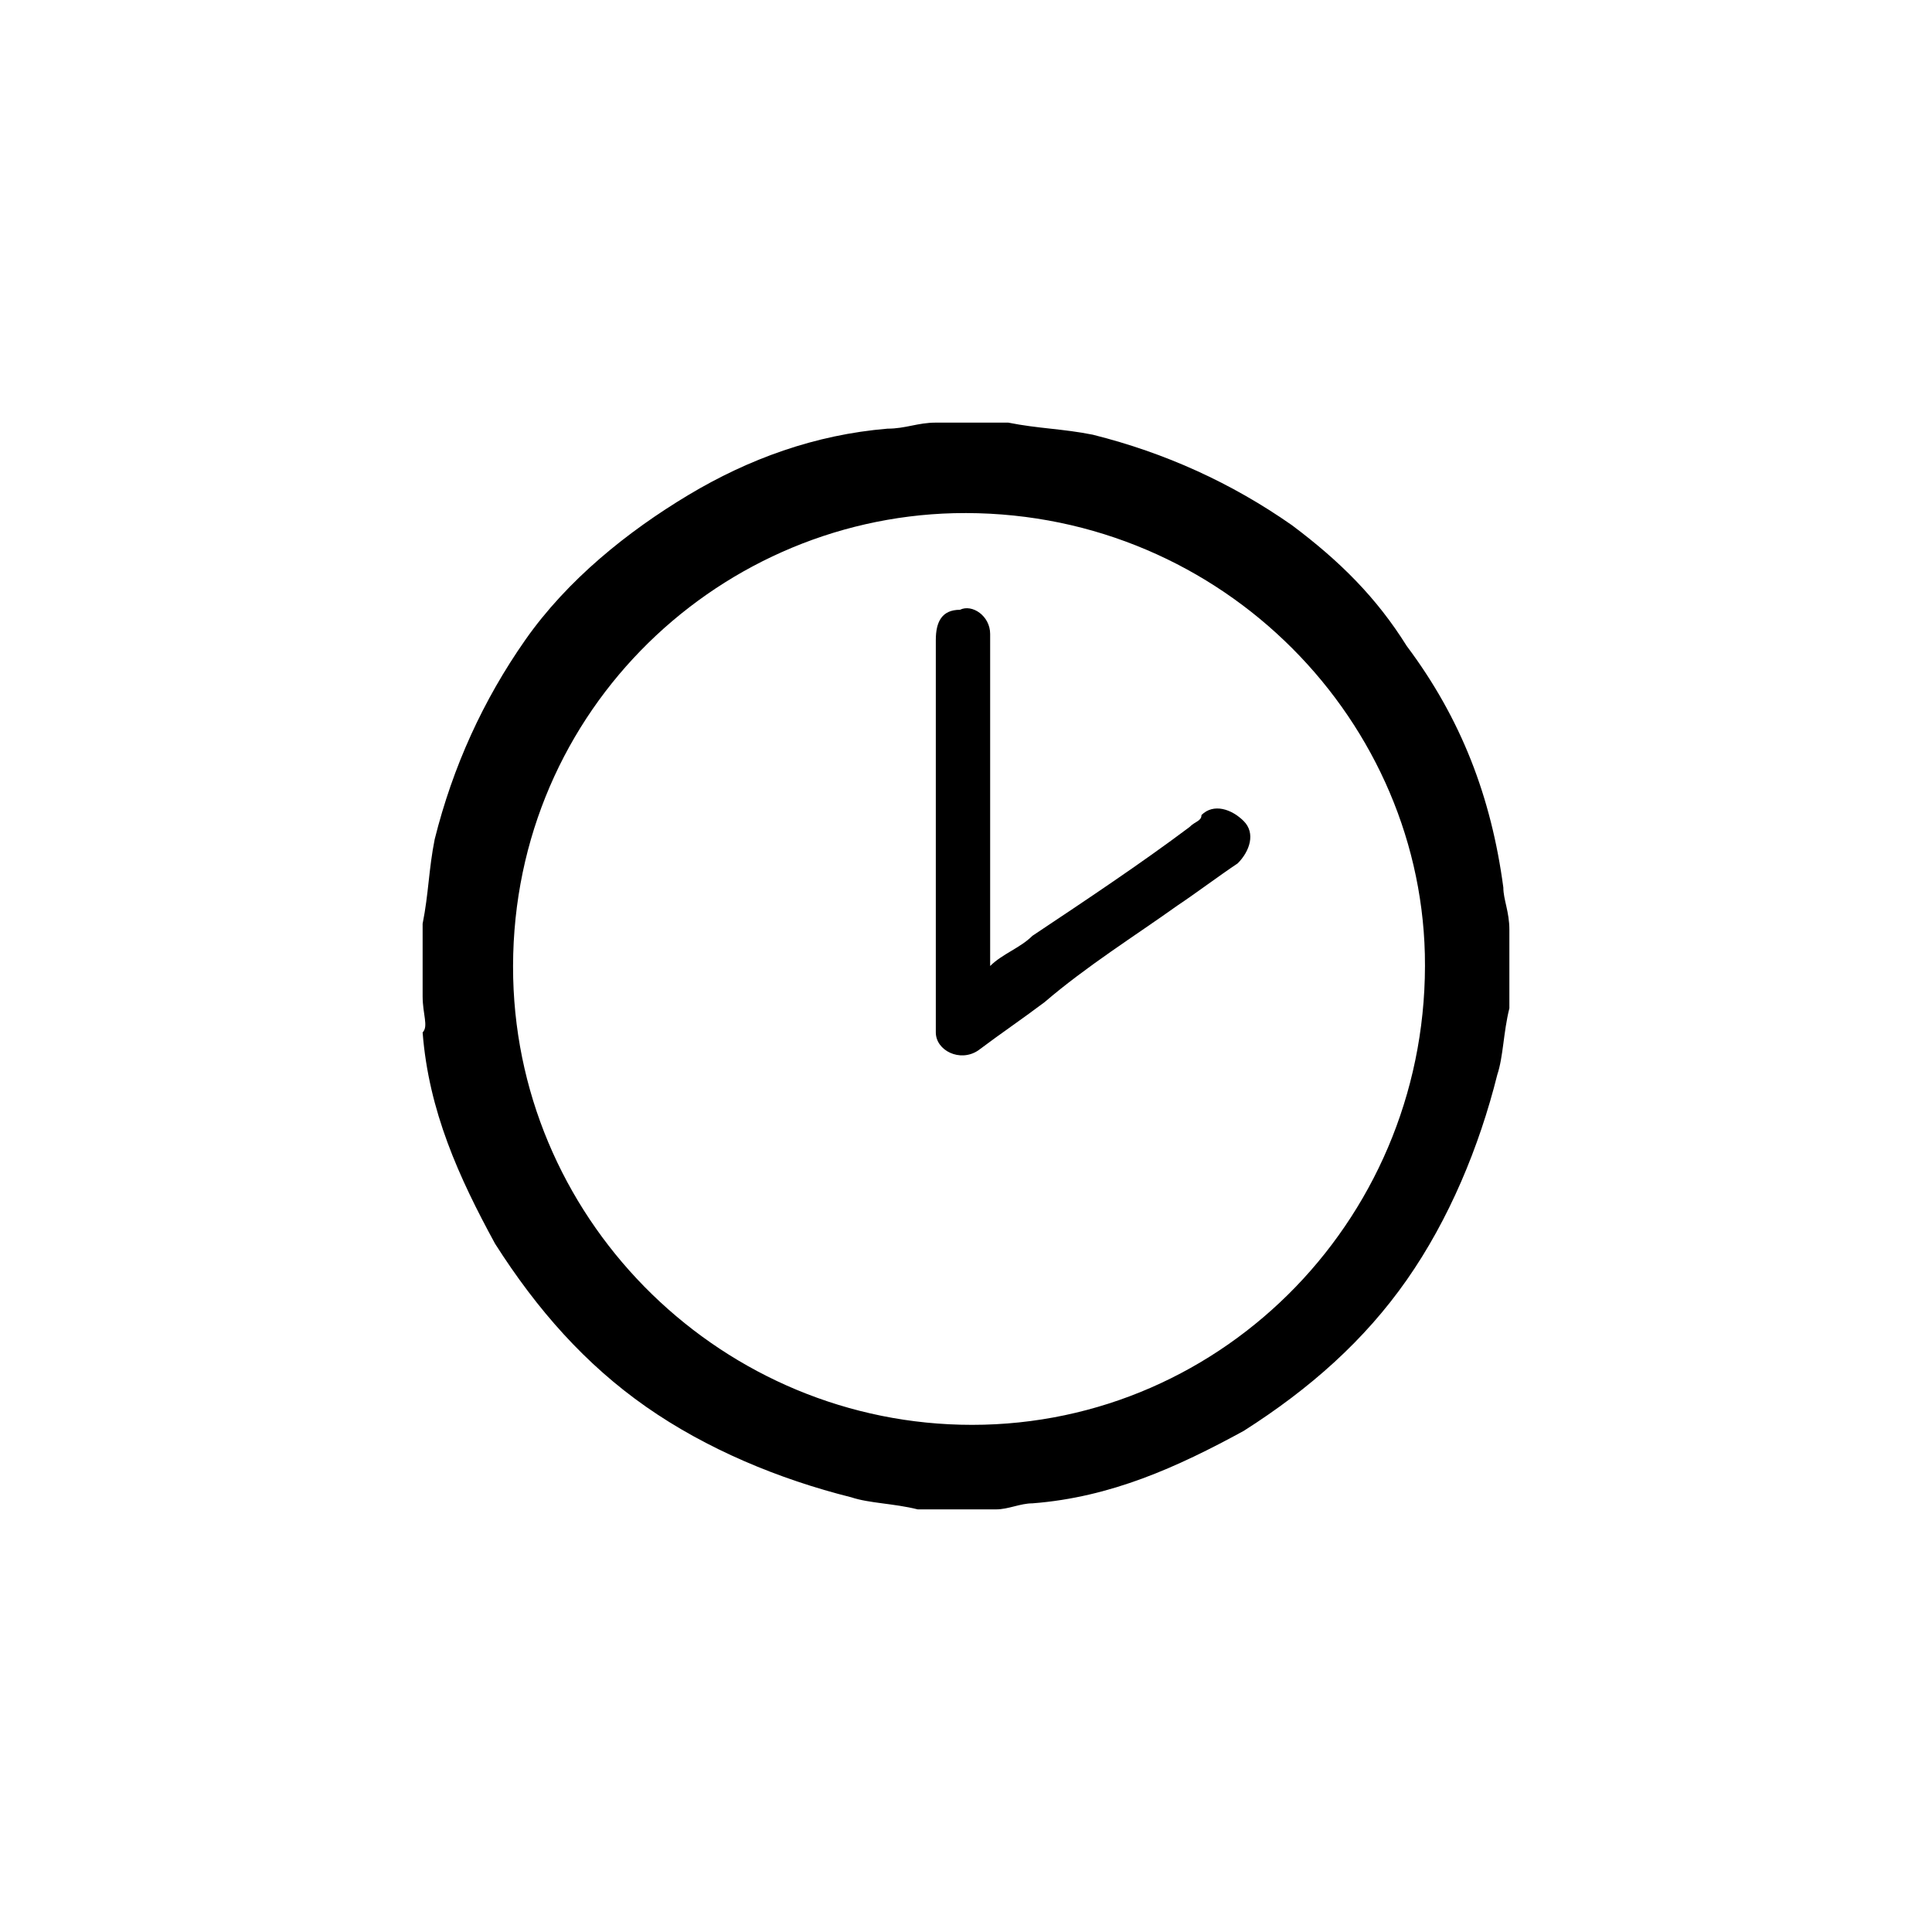
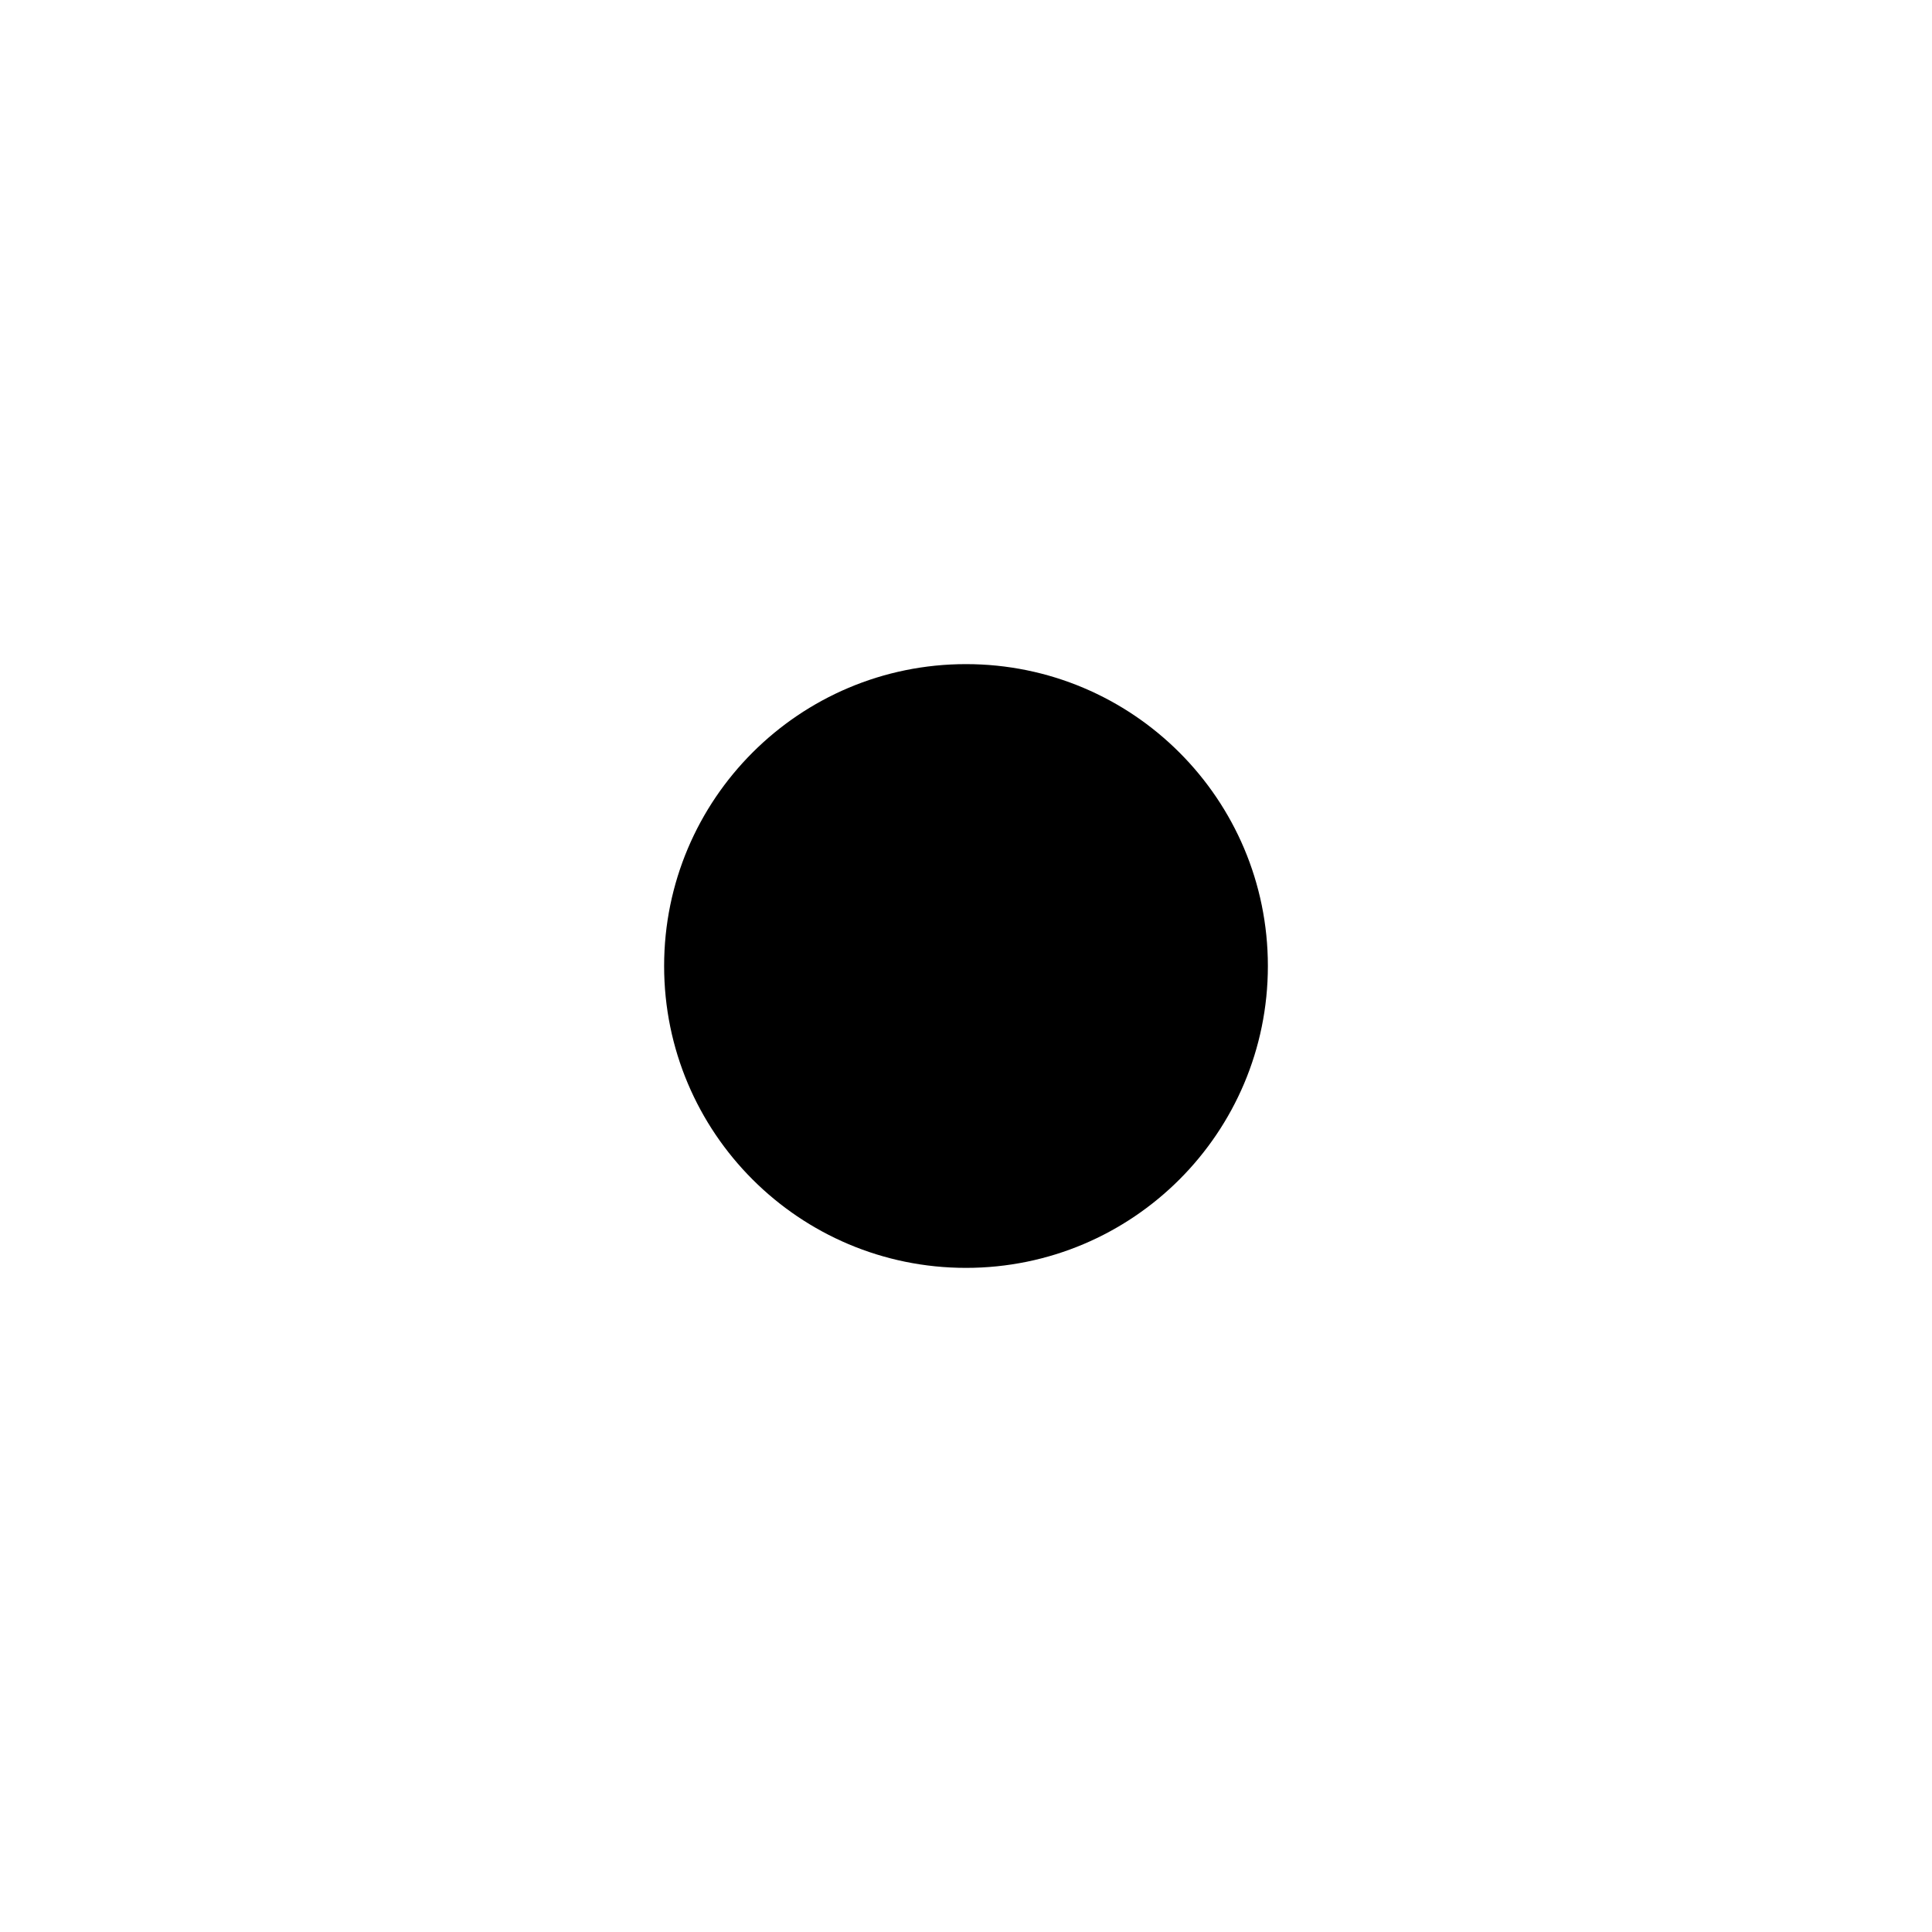
<svg xmlns="http://www.w3.org/2000/svg" viewBox="0 0 32 32">
-   <path d="M15.5 7h1.2c.5.1.9.1 1.4.2 1.2.3 2.3.8 3.3 1.5.8.6 1.4 1.2 1.9 2 .9 1.2 1.4 2.5 1.6 4 0 .2.1.4.1.7v1.3c-.1.4-.1.8-.2 1.1-.3 1.2-.8 2.4-1.5 3.4s-1.6 1.8-2.7 2.5c-1.1.6-2.2 1.1-3.5 1.2-.2 0-.4.1-.6.1h-1.3c-.4-.1-.8-.1-1.1-.2-1.2-.3-2.4-.8-3.4-1.5s-1.8-1.6-2.5-2.7c-.6-1.1-1.1-2.2-1.2-3.5.1-.1 0-.3 0-.6v-1.2c.1-.5.1-.9.2-1.4.3-1.2.8-2.3 1.5-3.3s1.7-1.8 2.7-2.4c1-.6 2.1-1 3.3-1.1.3 0 .5-.1.8-.1zm-7 9.2c.1 4.1 3.5 7.4 7.6 7.4 4.2 0 7.6-3.5 7.5-7.8-.1-4-3.5-7.4-7.8-7.3-4 .1-7.4 3.4-7.3 7.7z" />
-   <path d="M16.4 16c.2-.2.5-.3.7-.5.9-.6 1.8-1.2 2.6-1.8.1-.1.2-.1.2-.2.2-.2.5-.1.7.1.2.2.1.5-.1.7-.3.2-.7.5-1 .7-.7.5-1.5 1-2.2 1.6-.4.3-.7.5-1.1.8-.3.2-.7 0-.7-.3v-6.5c0-.3.1-.5.4-.5.2-.1.5.1.5.4V16c0-.1 0 0 0 0z" />
+   <circle cx="16" cy="16" r="5" fill="black" />
</svg>
